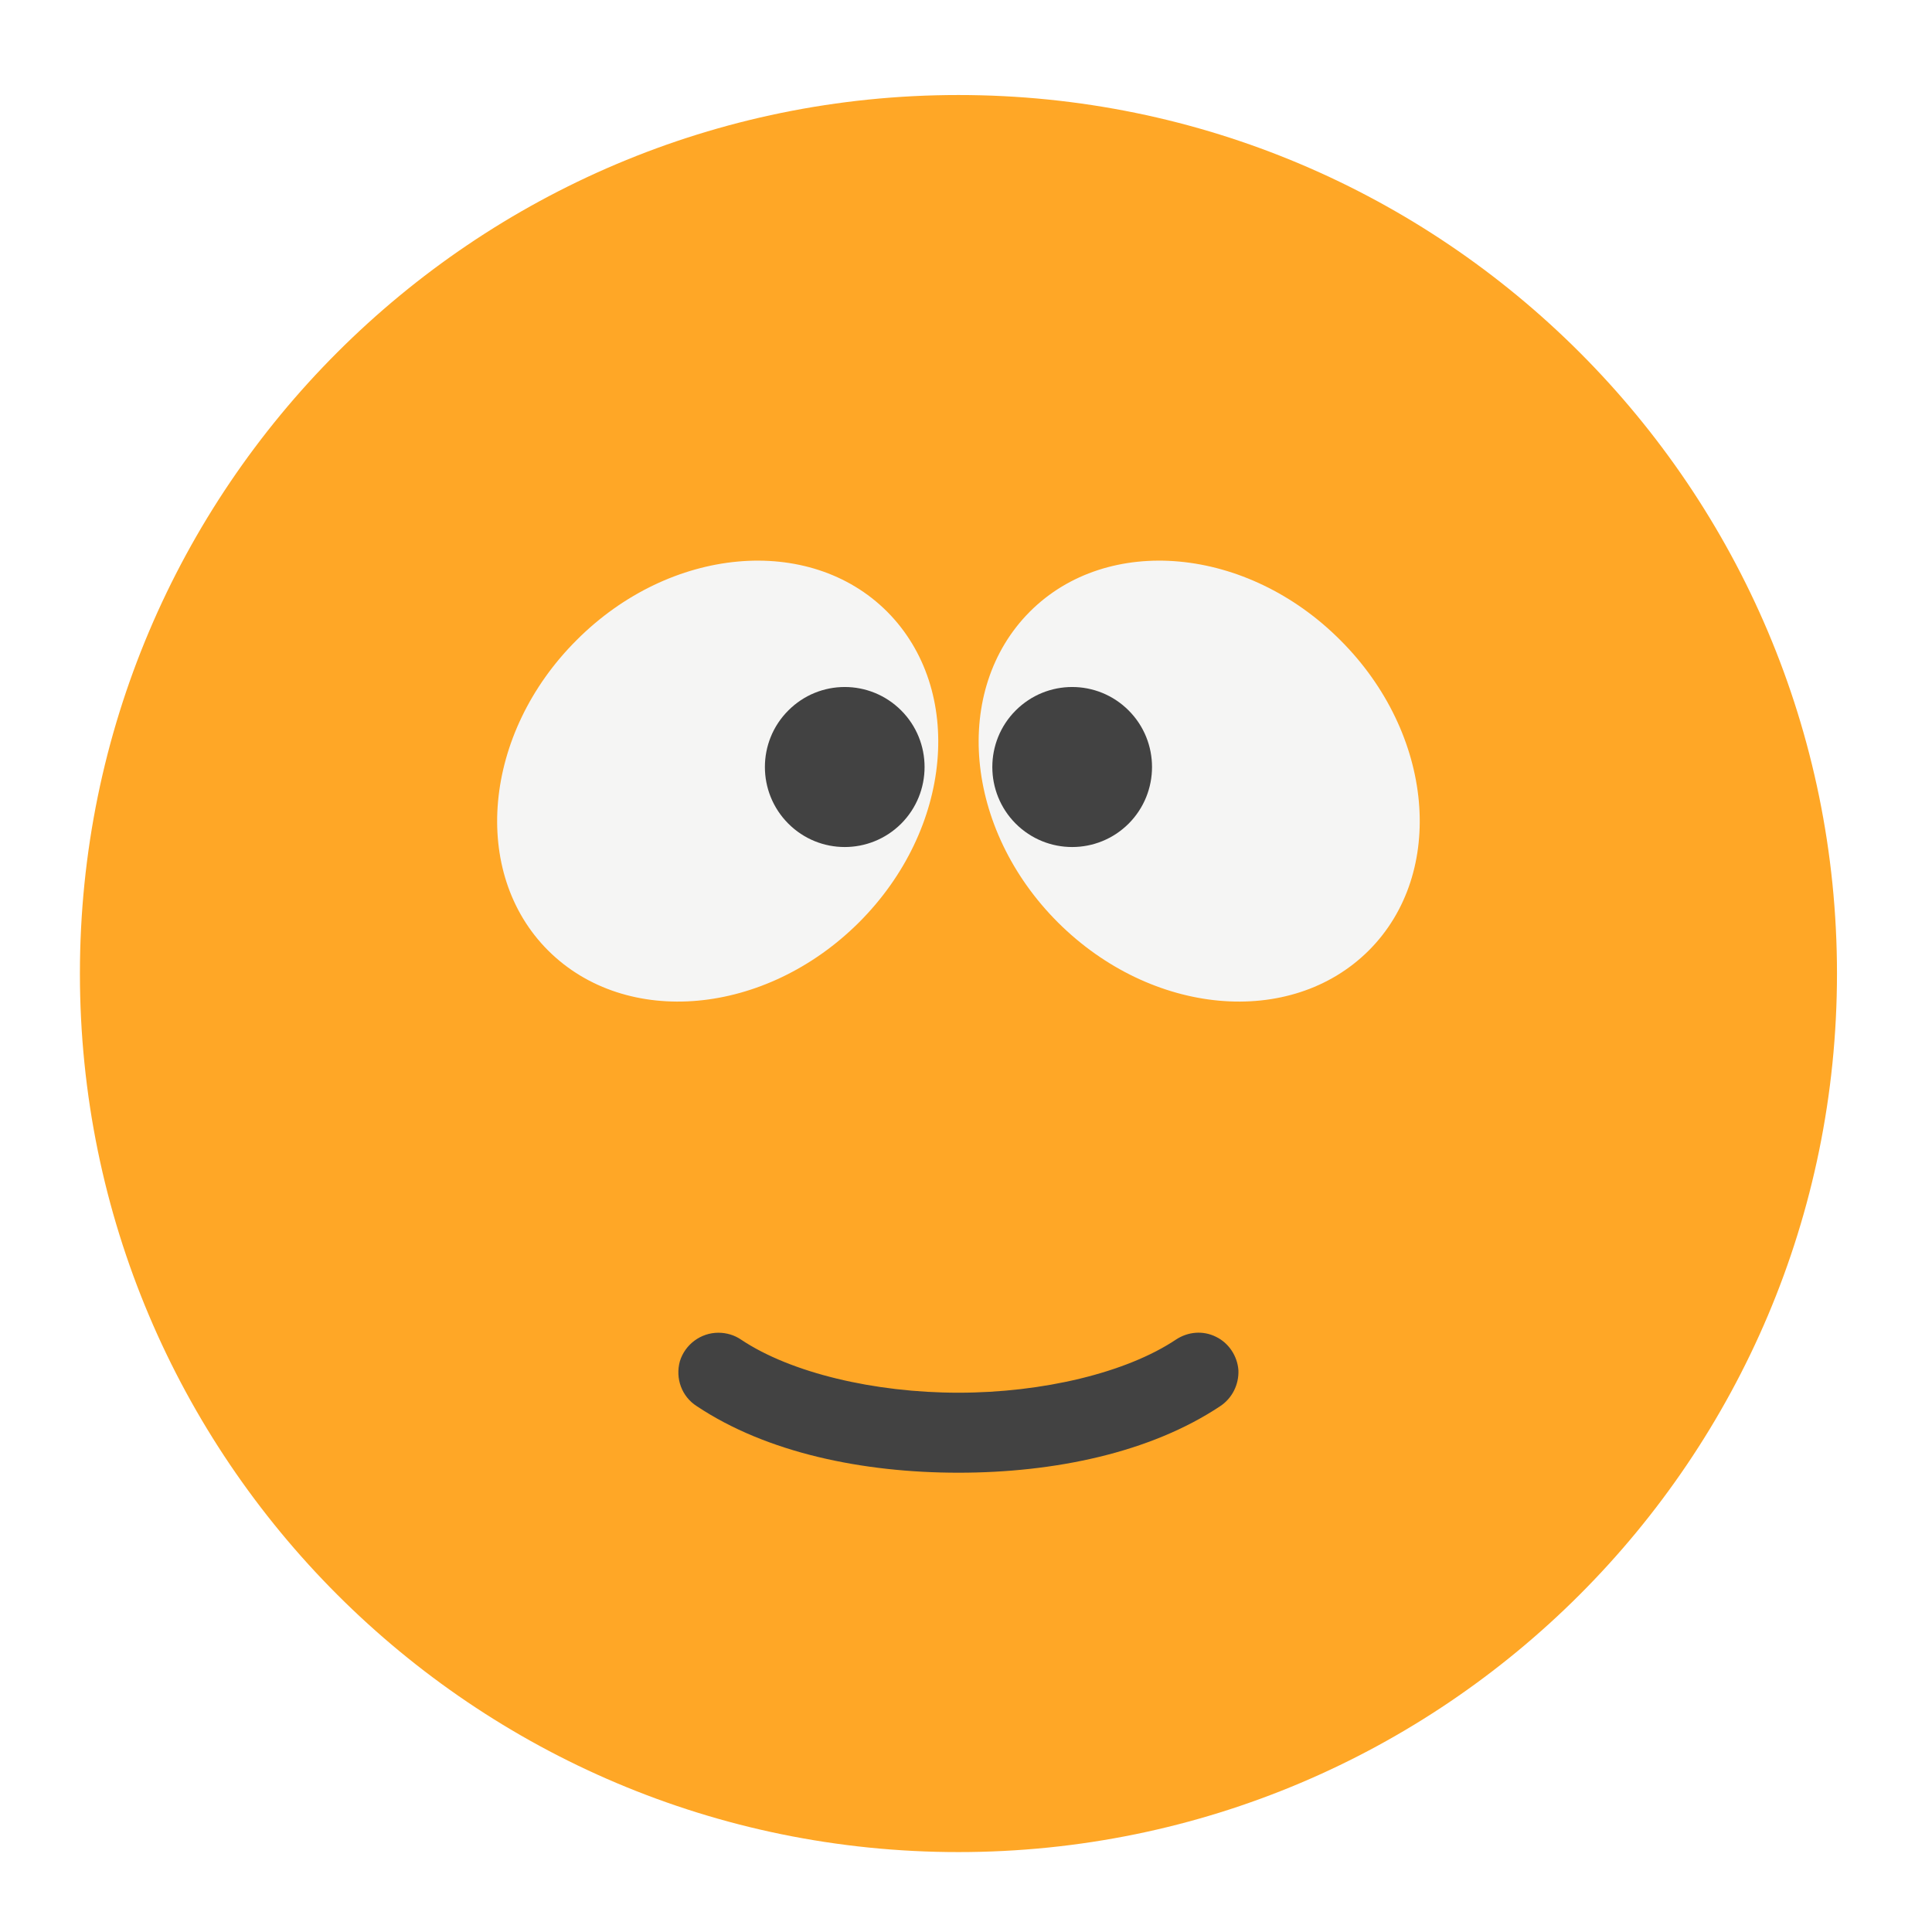
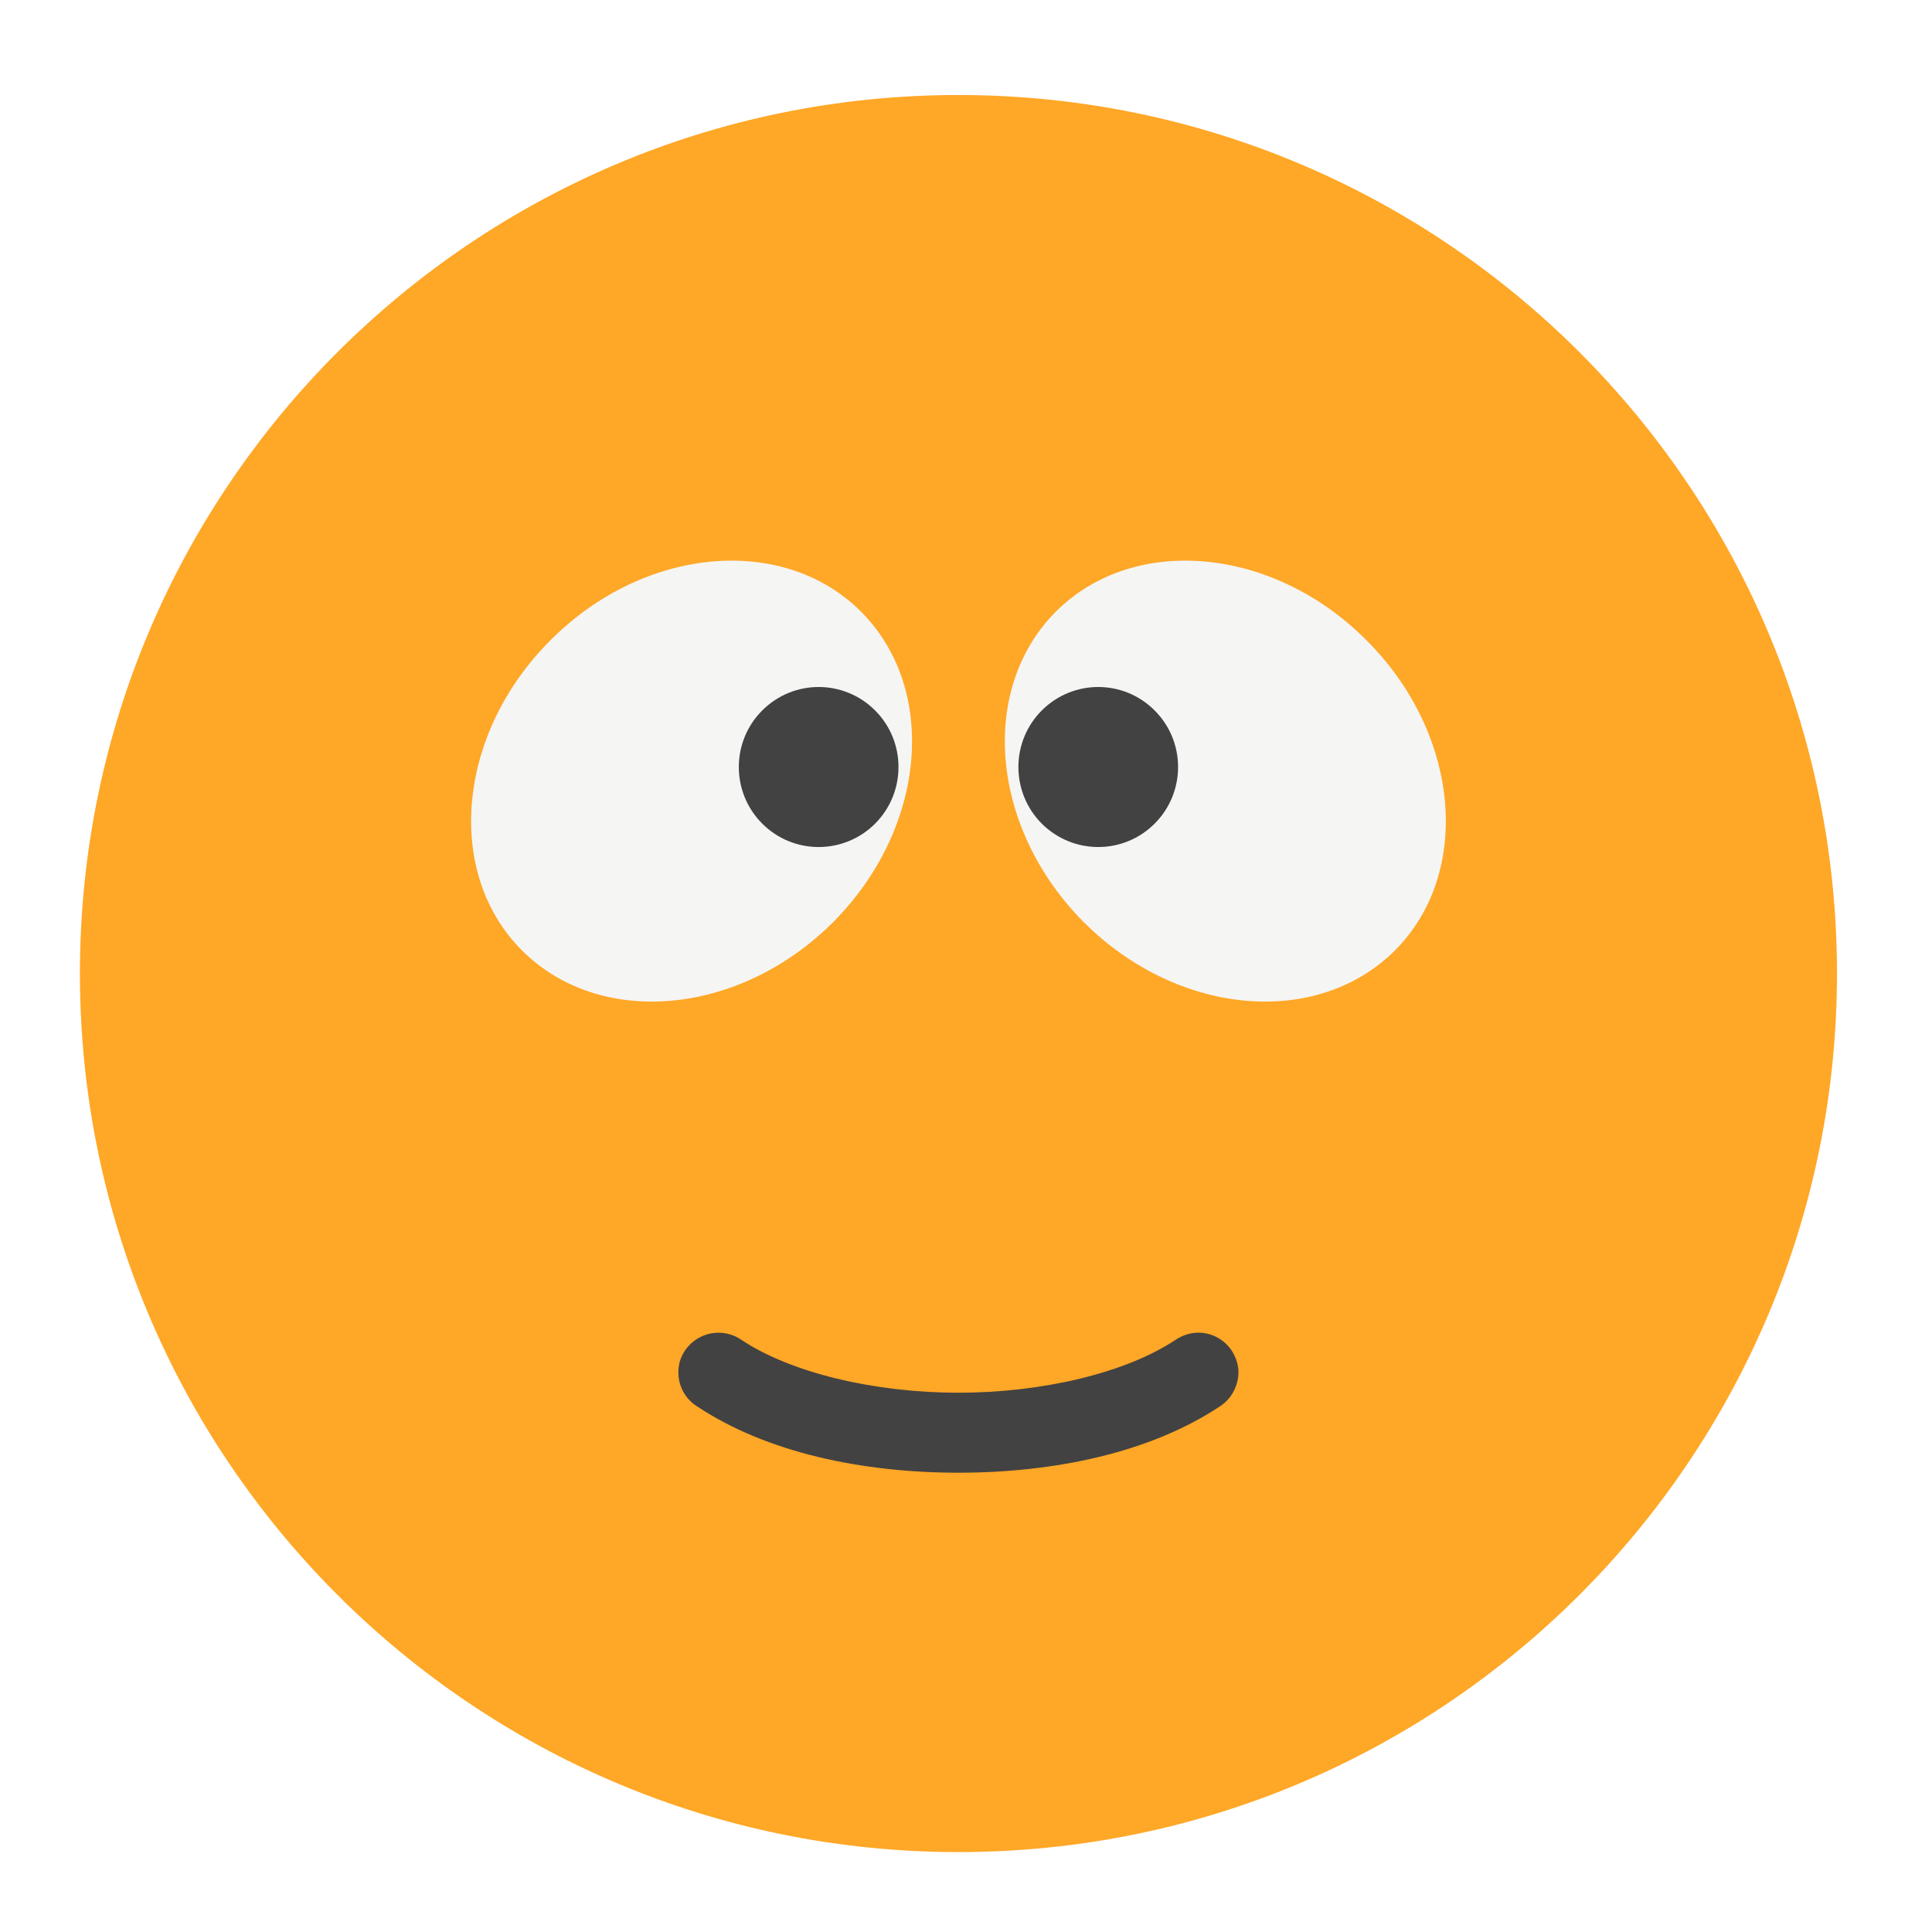
<svg xmlns="http://www.w3.org/2000/svg" width="22px" height="22px" viewBox="0 0 22 22" version="1.1">
  <g id="surface1">
    <path style=" stroke:none;fill-rule:nonzero;fill:rgb(100%,65.49%,14.902%);fill-opacity:0.996;" d="M 10.914 1.082 C 16.438 1.082 20.918 5.562 20.918 11.086 C 20.918 16.609 16.438 21.09 10.914 21.09 C 5.391 21.09 0.91 16.609 0.91 11.086 C 0.91 5.562 5.391 1.082 10.914 1.082 Z M 10.914 1.082 " />
-     <path style=" stroke:none;fill-rule:nonzero;fill:rgb(96.078%,96.078%,96.078%);fill-opacity:0.996;" d="M 6.566 7.289 C 7.629 6.223 9.215 6.078 10.102 6.965 C 10.988 7.855 10.848 9.438 9.781 10.504 C 8.715 11.566 7.133 11.711 6.242 10.824 C 5.355 9.938 5.5 8.352 6.566 7.289 Z M 6.566 7.289 " />
-     <path style=" stroke:none;fill-rule:nonzero;fill:rgb(25.882%,25.882%,25.882%);fill-opacity:0.996;" d="M 8.977 8.09 C 9.332 7.734 9.906 7.734 10.262 8.09 C 10.617 8.445 10.617 9.023 10.262 9.379 C 9.906 9.734 9.332 9.734 8.977 9.379 C 8.621 9.023 8.621 8.445 8.977 8.09 Z M 8.977 8.09 " />
-     <path style=" stroke:none;fill-rule:nonzero;fill:rgb(96.078%,96.078%,96.078%);fill-opacity:0.996;" d="M 15.262 7.289 C 14.199 6.223 12.613 6.078 11.727 6.965 C 10.84 7.855 10.98 9.438 12.047 10.504 C 13.113 11.566 14.695 11.711 15.586 10.824 C 16.473 9.938 16.328 8.352 15.262 7.289 Z M 15.262 7.289 " />
-     <path style=" stroke:none;fill-rule:nonzero;fill:rgb(25.882%,25.882%,25.882%);fill-opacity:0.996;" d="M 12.852 8.09 C 12.496 7.734 11.922 7.734 11.566 8.09 C 11.211 8.445 11.211 9.023 11.566 9.379 C 11.922 9.734 12.496 9.734 12.852 9.379 C 13.207 9.023 13.207 8.445 12.852 8.09 Z M 12.852 8.09 " />
+     <path style=" stroke:none;fill-rule:nonzero;fill:rgb(96.078%,96.078%,96.078%);fill-opacity:0.996;" d="M 6.27 7.289 C 7.332 6.223 8.918 6.078 9.805 6.965 C 10.691 7.855 10.547 9.438 9.484 10.504 C 8.418 11.566 6.836 11.711 5.945 10.824 C 5.059 9.938 5.203 8.352 6.27 7.289 Z M 6.27 7.289 " />
+     <path style=" stroke:none;fill-rule:nonzero;fill:rgb(25.882%,25.882%,25.882%);fill-opacity:0.996;" d="M 8.68 8.09 C 9.035 7.734 9.609 7.734 9.965 8.09 C 10.32 8.445 10.32 9.023 9.965 9.379 C 9.609 9.734 9.035 9.734 8.68 9.379 C 8.324 9.023 8.324 8.445 8.68 8.09 Z M 8.68 8.09 " />
+     <path style=" stroke:none;fill-rule:nonzero;fill:rgb(96.078%,96.078%,96.078%);fill-opacity:0.996;" d="M 15.559 7.289 C 14.496 6.223 12.91 6.078 12.023 6.965 C 11.137 7.855 11.281 9.438 12.344 10.504 C 13.41 11.566 14.992 11.711 15.883 10.824 C 16.77 9.938 16.625 8.352 15.559 7.289 Z M 15.559 7.289 " />
+     <path style=" stroke:none;fill-rule:nonzero;fill:rgb(25.882%,25.882%,25.882%);fill-opacity:0.996;" d="M 13.148 8.09 C 12.793 7.734 12.219 7.734 11.863 8.09 C 11.508 8.445 11.508 9.023 11.863 9.379 C 12.219 9.734 12.793 9.734 13.148 9.379 C 13.504 9.023 13.504 8.445 13.148 8.09 Z M 13.148 8.09 " />
    <path style=" stroke:none;fill-rule:nonzero;fill:rgb(25.882%,25.882%,25.882%);fill-opacity:1;" d="M 8.18 15.176 C 7.98 15.176 7.801 15.309 7.742 15.5 C 7.688 15.695 7.762 15.902 7.934 16.012 C 8.73 16.543 9.824 16.77 10.914 16.77 C 12.004 16.77 13.098 16.543 13.895 16.012 C 14.031 15.922 14.109 15.766 14.102 15.602 C 14.09 15.441 13.992 15.293 13.848 15.223 C 13.699 15.148 13.527 15.164 13.391 15.254 C 12.824 15.633 11.871 15.859 10.914 15.859 C 9.957 15.859 9.004 15.633 8.438 15.254 C 8.363 15.203 8.273 15.176 8.18 15.176 Z M 8.18 15.176 " />
  </g>
</svg>
